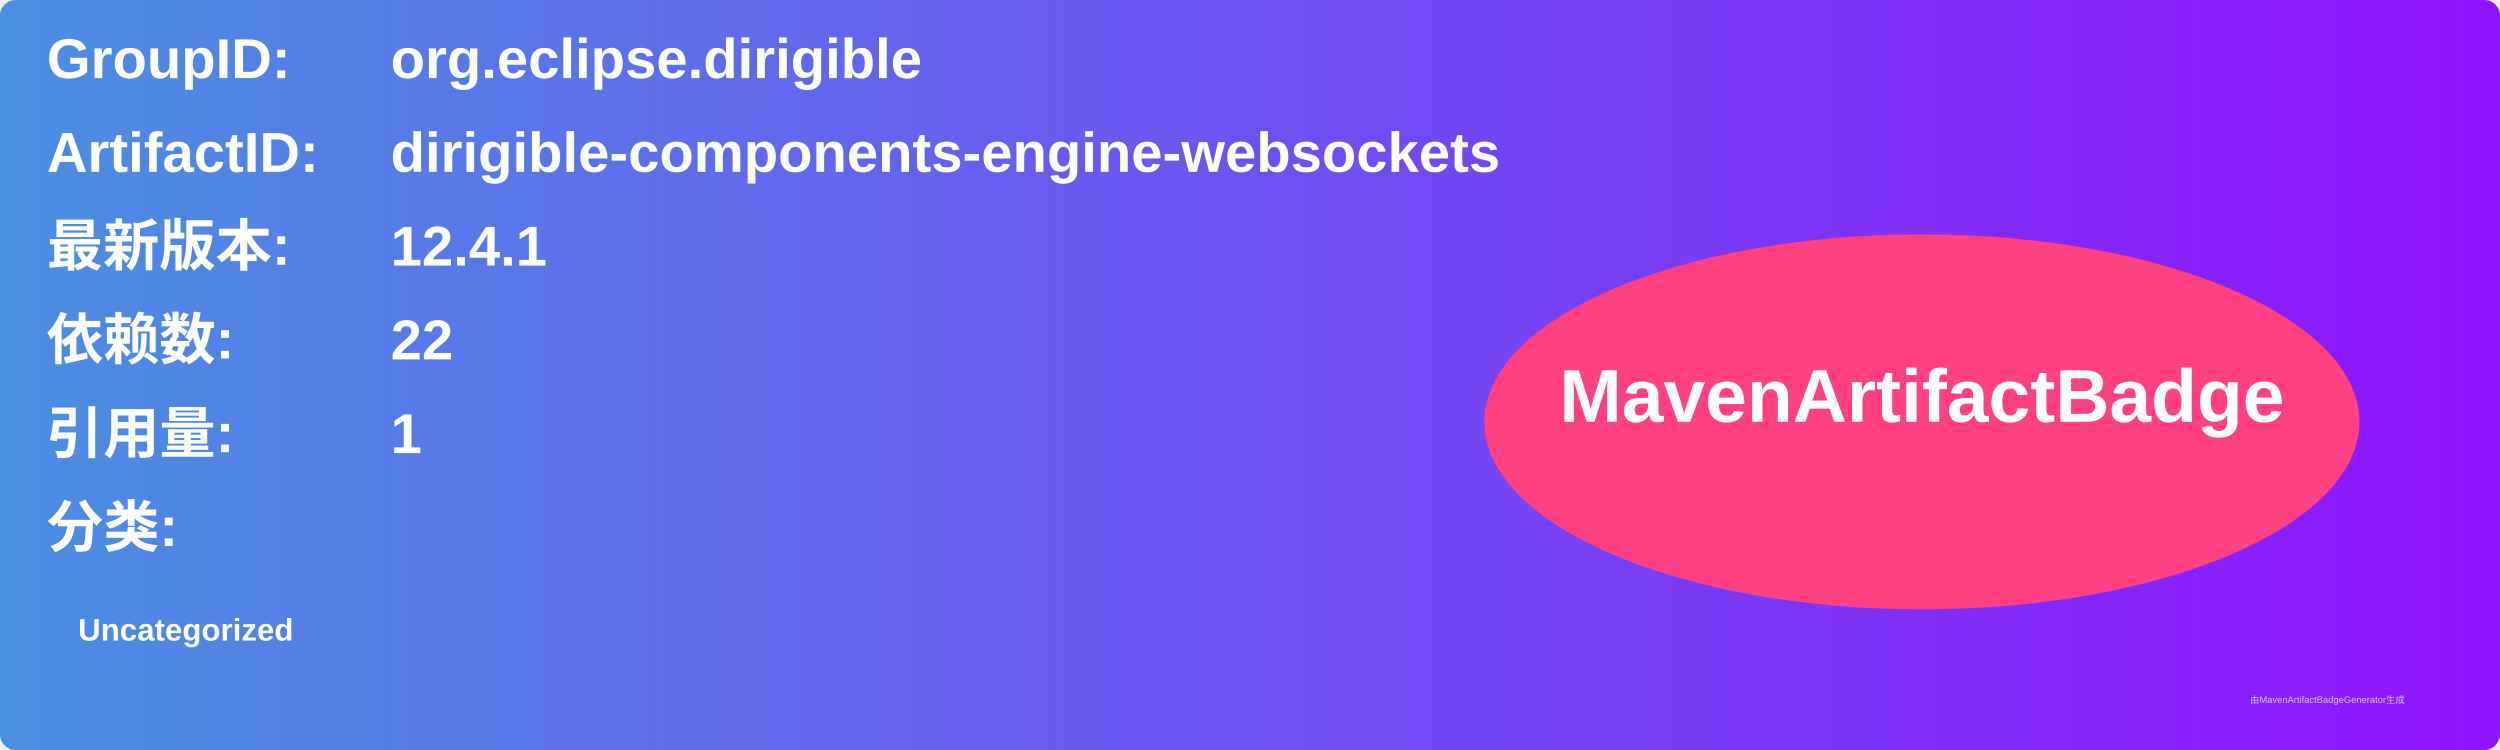
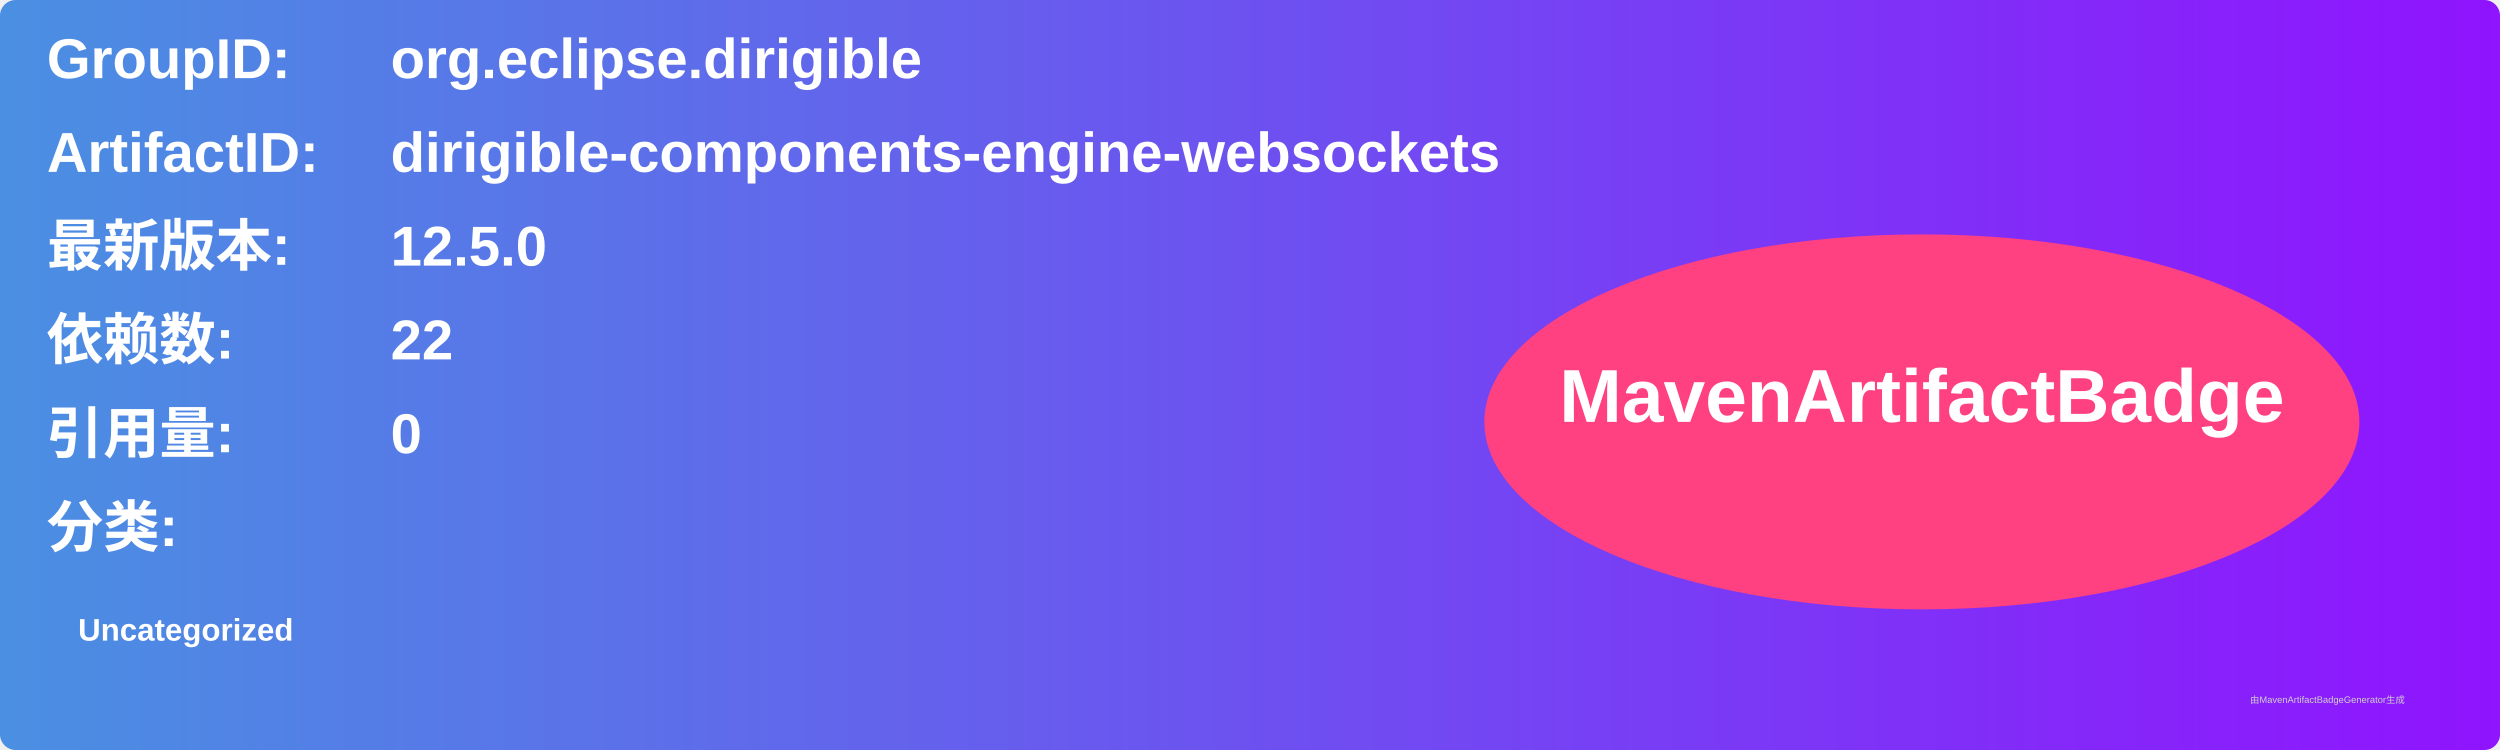
<svg xmlns="http://www.w3.org/2000/svg" width="800" height="240" viewBox="0 0 800 240">
  <linearGradient id="grad" x1="0%" y1="0%" x2="100%" y2="0%">
    <stop offset="0%" stop-color="#4a90e2" />
    <stop offset="100%" stop-color="#9013fe" />
  </linearGradient>
  <rect width="100%" height="100%" rx="5" ry="5" fill="url(#grad)" />
  <g transform="translate(15, 15)">
    <text x="0" y="10" font-family="Arial" font-size="18" fill="white" font-weight="bold" width="260">GroupID:</text>
    <text x="110" y="10" font-family="Arial" font-size="18" fill="white" font-weight="bold" width="460">org.eclipse.dirigible</text>
    <text x="0" y="40" font-family="Arial" font-size="18" fill="white" font-weight="bold" width="260">ArtifactID:</text>
    <text x="110" y="40" font-family="Arial" font-size="18" fill="white" font-weight="bold" width="460">dirigible-components-engine-websockets</text>
    <text x="0" y="70" font-family="Arial" font-size="18" fill="white" font-weight="bold">最新版本:</text>
    <text x="110" y="70" font-family="Arial" font-size="18" fill="white" font-weight="bold">
-       <tspan font-weight="bold">12.4.1</tspan>
+       <tspan font-weight="bold">12.5.0</tspan>
    </text>
    <text x="0" y="100" font-family="Arial" font-size="18" fill="white" font-weight="bold">依赖数: </text>
    <text x="110" y="100" font-family="Arial" font-size="18" fill="white">
      <tspan font-weight="bold">22</tspan>
    </text>
    <text x="0" y="130" font-family="Arial" font-size="18" fill="white" font-weight="bold">引用量: </text>
    <text x="110" y="130" font-family="Arial" font-size="18" fill="white">
-       <tspan font-weight="bold">1</tspan>
+       <tspan font-weight="bold">0</tspan>
    </text>
    <text x="0" y="160" font-family="Arial" font-size="18" fill="white" font-weight="bold">分类:</text>
    <text x="10" y="190" font-family="Arial" font-size="10" fill="white">
      <tspan font-weight="bold">Uncategorized</tspan>
    </text>
    <ellipse cx="600" cy="120" rx="140" ry="60" fill="#ff4081" />
    <text x="600" y="120" text-anchor="middle" font-family="Arial" font-size="24" fill="white" font-weight="bold">MavenArtifactBadge</text>
  </g>
  <text x="720" y="225" font-family="Arial" font-size="3" fill="#d0d0d0">由MavenArtifactBadgeGenerator生成</text>
</svg>
